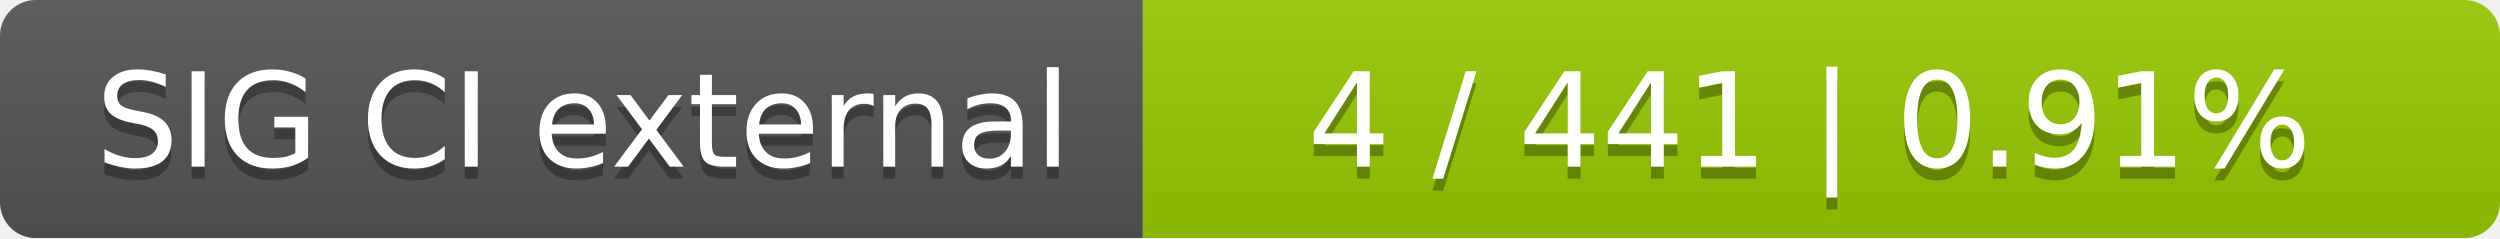
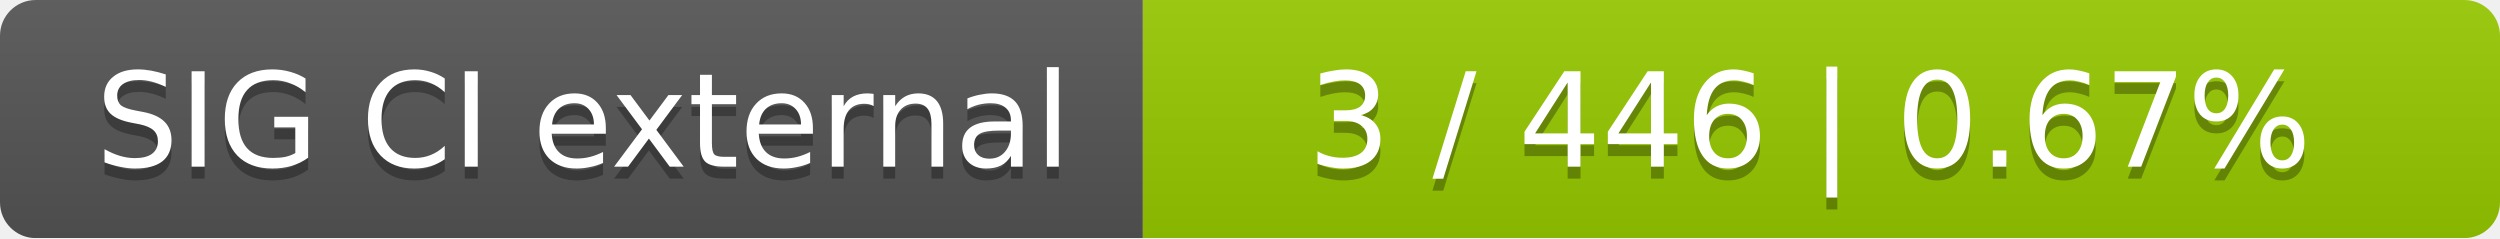
<svg xmlns="http://www.w3.org/2000/svg" width="210" height="20">
  <linearGradient id="smooth" x2="0" y2="100%">
    <stop offset="0" stop-color="#bbb" stop-opacity=".1" />
    <stop offset="1" stop-opacity=".1" />
  </linearGradient>
  <mask id="round">
    <rect width="210" height="20" rx="3" fill="#fff" />
  </mask>
  <g mask="url(#round)">
    <rect width="96" height="20" fill="#555" />
    <rect x="96" width="114" height="20" fill="#97ca00" />
    <rect width="210" height="20" fill="url(#smooth)" />
  </g>
  <g fill="#fff" text-anchor="middle" font-family="DejaVu Sans,Verdana,Geneva,sans-serif" font-size="11">
    <text x="49" y="15" fill="#010101" fill-opacity=".3">SIG CI external</text>
    <text x="49" y="14">SIG CI external</text>
-     <text x="152" y="15" fill="#010101" fill-opacity=".3">4 / 441    |    0.91%</text>
-     <text x="152" y="14">4 / 441    |    0.91%</text>
+     <text x="152" y="15" fill="#010101" fill-opacity=".3">3 / 446    |    0.67%</text>
+     <text x="152" y="14">3 / 446    |    0.67%</text>
  </g>
</svg>
